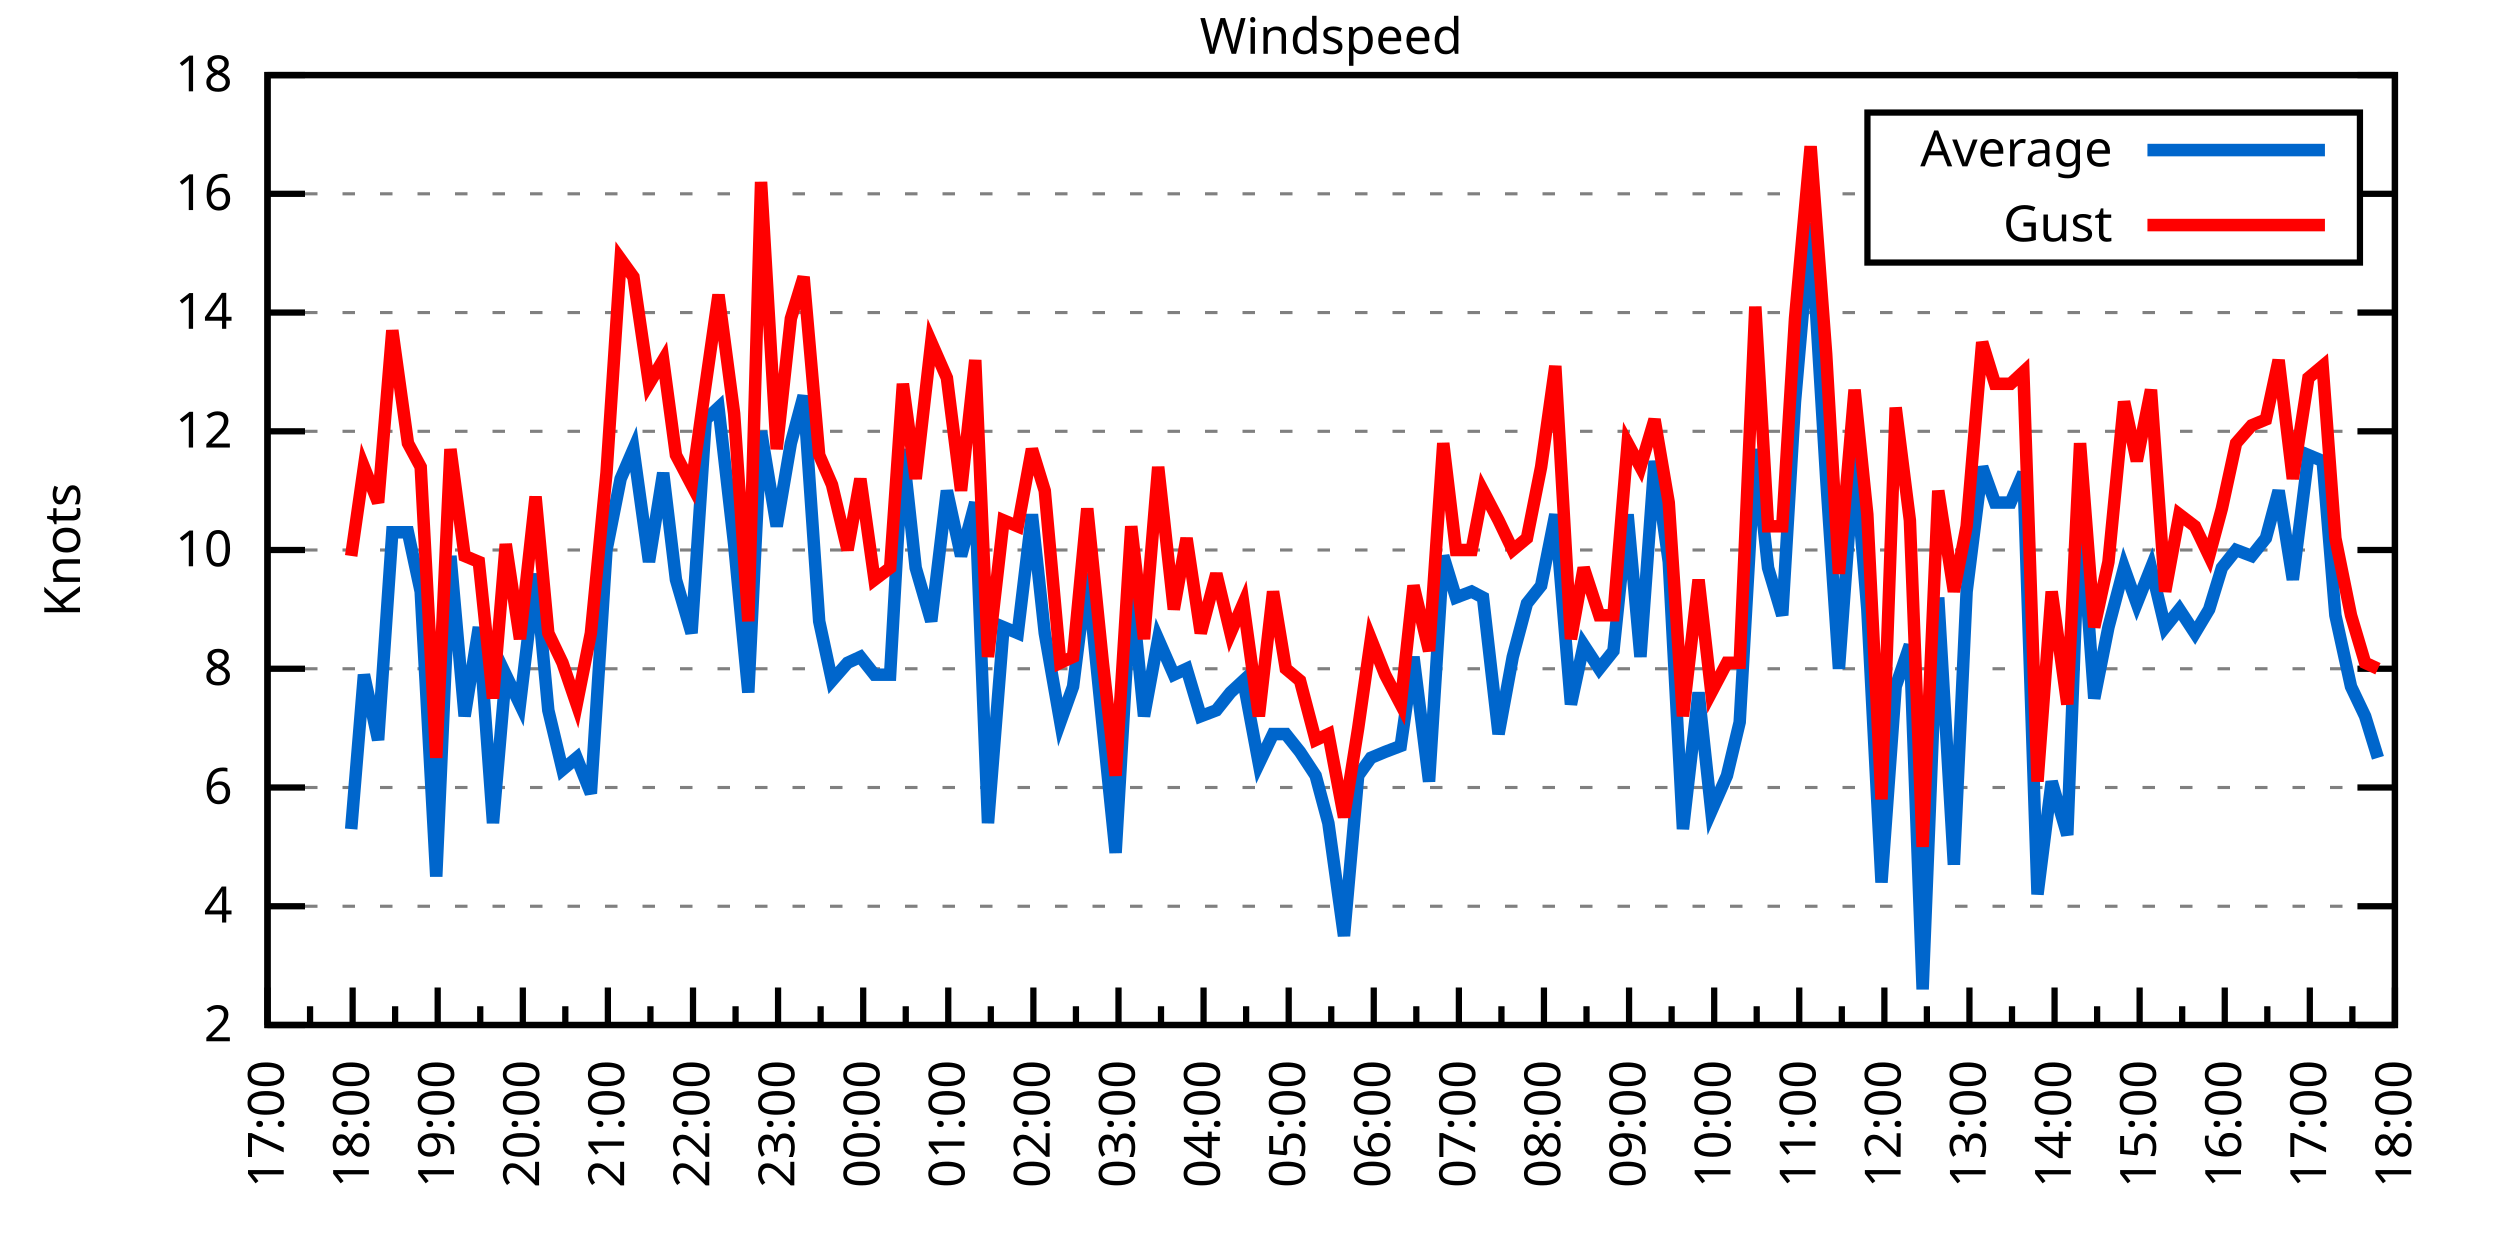
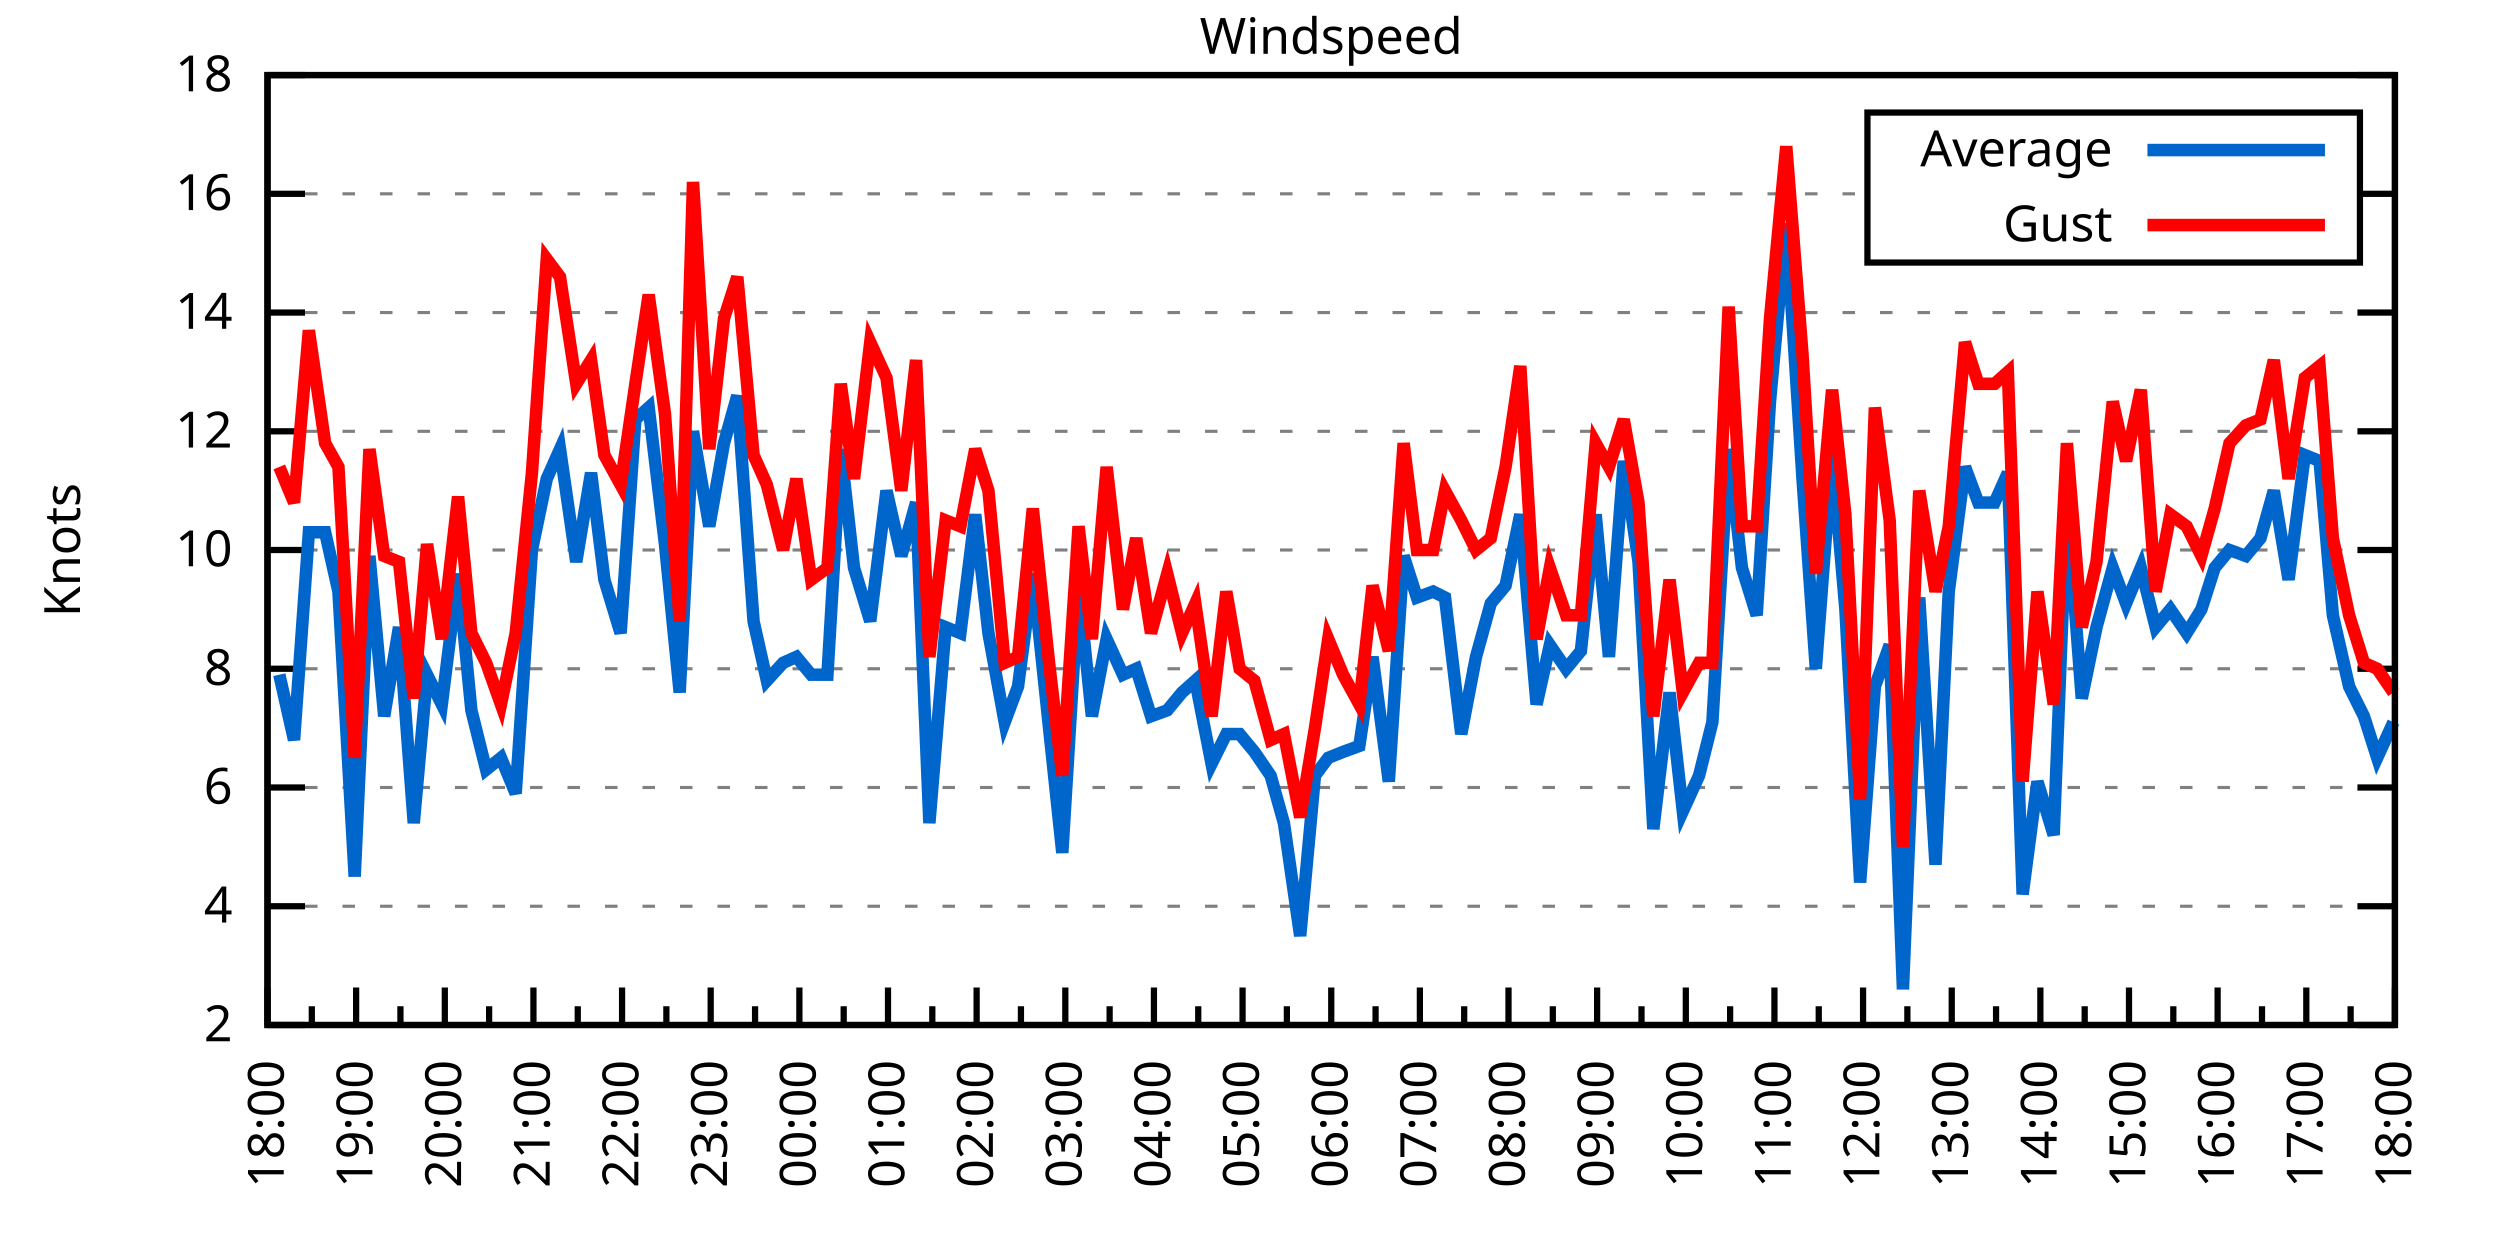
<svg xmlns="http://www.w3.org/2000/svg" xmlns:xlink="http://www.w3.org/1999/xlink" width="400" height="200" viewBox="0 0 400 200">
  <g id="gnuplot_canvas">
    <rect x="0" y="0" width="400" height="200" fill="none" />
    <defs>
      <circle id="gpDot" r="0.5" stroke-width="0.5" stroke="currentColor" />
      <path id="gpPt0" stroke-width="0.333" stroke="currentColor" d="M-1,0 h2 M0,-1 v2" />
      <path id="gpPt1" stroke-width="0.333" stroke="currentColor" d="M-1,-1 L1,1 M1,-1 L-1,1" />
      <path id="gpPt2" stroke-width="0.333" stroke="currentColor" d="M-1,0 L1,0 M0,-1 L0,1 M-1,-1 L1,1 M-1,1 L1,-1" />
      <rect id="gpPt3" stroke-width="0.333" stroke="currentColor" x="-1" y="-1" width="2" height="2" />
      <rect id="gpPt4" stroke-width="0.333" stroke="currentColor" fill="currentColor" x="-1" y="-1" width="2" height="2" />
      <circle id="gpPt5" stroke-width="0.333" stroke="currentColor" cx="0" cy="0" r="1" />
      <use xlink:href="#gpPt5" id="gpPt6" fill="currentColor" stroke="none" />
      <path id="gpPt7" stroke-width="0.333" stroke="currentColor" d="M0,-1.33 L-1.33,0.67 L1.33,0.67 z" />
      <use xlink:href="#gpPt7" id="gpPt8" fill="currentColor" stroke="none" />
      <use xlink:href="#gpPt7" id="gpPt9" stroke="currentColor" transform="rotate(180)" />
      <use xlink:href="#gpPt9" id="gpPt10" fill="currentColor" stroke="none" />
      <use xlink:href="#gpPt3" id="gpPt11" stroke="currentColor" transform="rotate(45)" />
      <use xlink:href="#gpPt11" id="gpPt12" fill="currentColor" stroke="none" />
      <path id="gpPt13" stroke-width="0.333" stroke="currentColor" d="M0,1.330 L1.265,0.411 L0.782,-1.067 L-0.782,-1.076 L-1.265,0.411 z" />
      <use xlink:href="#gpPt13" id="gpPt14" fill="currentColor" stroke="none" />
      <filter id="textbox" filterUnits="objectBoundingBox" x="0" y="0" height="1" width="1">
        <feFlood flood-color="white" flood-opacity="1" result="bgnd" />
        <feComposite in="SourceGraphic" in2="bgnd" operator="atop" />
      </filter>
      <filter id="greybox" filterUnits="objectBoundingBox" x="0" y="0" height="1" width="1">
        <feFlood flood-color="lightgrey" flood-opacity="1" result="grey" />
        <feComposite in="SourceGraphic" in2="grey" operator="atop" />
      </filter>
    </defs>
    <g fill="none" color="white" stroke="currentColor" stroke-width="1.00" stroke-linecap="butt" stroke-linejoin="miter">
</g>
    <g fill="none" color="black" stroke="currentColor" stroke-width="1.00" stroke-linecap="butt" stroke-linejoin="miter">
      <g stroke="none" shape-rendering="crispEdges">
        <polygon fill="rgb(255, 255, 255)" points="42.80,164.00 383.18,164.00 383.18,12.02 42.80,12.02 " />
      </g>
    </g>
    <g fill="none" color="black" stroke="currentColor" stroke-width="1.00" stroke-linecap="butt" stroke-linejoin="miter">
</g>
    <g fill="none" color="black" stroke="black" stroke-width="0.50" stroke-linecap="butt" stroke-linejoin="miter">
</g>
    <g fill="none" color="gray" stroke="currentColor" stroke-width="0.50" stroke-linecap="butt" stroke-linejoin="miter">
      <path stroke="gray" stroke-dasharray="2,4" class="gridline" d="M42.80,164.00 L383.19,164.00  " />
    </g>
    <g fill="none" color="gray" stroke="gray" stroke-width="1.00" stroke-linecap="butt" stroke-linejoin="miter">
</g>
    <g fill="none" color="black" stroke="currentColor" stroke-width="1.00" stroke-linecap="butt" stroke-linejoin="miter">
      <path stroke="black" d="M42.80,164.00 L48.80,164.00 M383.19,164.00 L377.19,164.00  " />
      <g transform="translate(37.20,166.60)" stroke="none" fill="black" font-family="Sans" font-size="8.00" text-anchor="end">
        <text>
          <tspan font-family="Sans"> 2</tspan>
        </text>
      </g>
    </g>
    <g fill="none" color="black" stroke="currentColor" stroke-width="1.00" stroke-linecap="butt" stroke-linejoin="miter">
</g>
    <g fill="none" color="black" stroke="black" stroke-width="0.50" stroke-linecap="butt" stroke-linejoin="miter">
</g>
    <g fill="none" color="gray" stroke="currentColor" stroke-width="0.50" stroke-linecap="butt" stroke-linejoin="miter">
      <path stroke="gray" stroke-dasharray="2,4" class="gridline" d="M42.80,145.00 L383.19,145.00  " />
    </g>
    <g fill="none" color="gray" stroke="gray" stroke-width="1.00" stroke-linecap="butt" stroke-linejoin="miter">
</g>
    <g fill="none" color="black" stroke="currentColor" stroke-width="1.00" stroke-linecap="butt" stroke-linejoin="miter">
      <path stroke="black" d="M42.80,145.00 L48.80,145.00 M383.19,145.00 L377.19,145.00  " />
      <g transform="translate(37.20,147.60)" stroke="none" fill="black" font-family="Sans" font-size="8.00" text-anchor="end">
        <text>
          <tspan font-family="Sans"> 4</tspan>
        </text>
      </g>
    </g>
    <g fill="none" color="black" stroke="currentColor" stroke-width="1.00" stroke-linecap="butt" stroke-linejoin="miter">
</g>
    <g fill="none" color="black" stroke="black" stroke-width="0.50" stroke-linecap="butt" stroke-linejoin="miter">
</g>
    <g fill="none" color="gray" stroke="currentColor" stroke-width="0.50" stroke-linecap="butt" stroke-linejoin="miter">
      <path stroke="gray" stroke-dasharray="2,4" class="gridline" d="M42.80,126.00 L383.19,126.00  " />
    </g>
    <g fill="none" color="gray" stroke="gray" stroke-width="1.00" stroke-linecap="butt" stroke-linejoin="miter">
</g>
    <g fill="none" color="black" stroke="currentColor" stroke-width="1.00" stroke-linecap="butt" stroke-linejoin="miter">
      <path stroke="black" d="M42.80,126.00 L48.80,126.00 M383.19,126.00 L377.19,126.00  " />
      <g transform="translate(37.20,128.60)" stroke="none" fill="black" font-family="Sans" font-size="8.00" text-anchor="end">
        <text>
          <tspan font-family="Sans"> 6</tspan>
        </text>
      </g>
    </g>
    <g fill="none" color="black" stroke="currentColor" stroke-width="1.00" stroke-linecap="butt" stroke-linejoin="miter">
</g>
    <g fill="none" color="black" stroke="black" stroke-width="0.50" stroke-linecap="butt" stroke-linejoin="miter">
</g>
    <g fill="none" color="gray" stroke="currentColor" stroke-width="0.50" stroke-linecap="butt" stroke-linejoin="miter">
      <path stroke="gray" stroke-dasharray="2,4" class="gridline" d="M42.80,107.00 L383.19,107.00  " />
    </g>
    <g fill="none" color="gray" stroke="gray" stroke-width="1.00" stroke-linecap="butt" stroke-linejoin="miter">
</g>
    <g fill="none" color="black" stroke="currentColor" stroke-width="1.00" stroke-linecap="butt" stroke-linejoin="miter">
      <path stroke="black" d="M42.80,107.00 L48.80,107.00 M383.19,107.00 L377.19,107.00  " />
      <g transform="translate(37.20,109.60)" stroke="none" fill="black" font-family="Sans" font-size="8.00" text-anchor="end">
        <text>
          <tspan font-family="Sans"> 8</tspan>
        </text>
      </g>
    </g>
    <g fill="none" color="black" stroke="currentColor" stroke-width="1.00" stroke-linecap="butt" stroke-linejoin="miter">
</g>
    <g fill="none" color="black" stroke="black" stroke-width="0.50" stroke-linecap="butt" stroke-linejoin="miter">
</g>
    <g fill="none" color="gray" stroke="currentColor" stroke-width="0.50" stroke-linecap="butt" stroke-linejoin="miter">
      <path stroke="gray" stroke-dasharray="2,4" class="gridline" d="M42.80,88.00 L383.19,88.00  " />
    </g>
    <g fill="none" color="gray" stroke="gray" stroke-width="1.00" stroke-linecap="butt" stroke-linejoin="miter">
</g>
    <g fill="none" color="black" stroke="currentColor" stroke-width="1.00" stroke-linecap="butt" stroke-linejoin="miter">
      <path stroke="black" d="M42.80,88.00 L48.80,88.00 M383.19,88.00 L377.19,88.00  " />
      <g transform="translate(37.20,90.60)" stroke="none" fill="black" font-family="Sans" font-size="8.00" text-anchor="end">
        <text>
          <tspan font-family="Sans"> 10</tspan>
        </text>
      </g>
    </g>
    <g fill="none" color="black" stroke="currentColor" stroke-width="1.00" stroke-linecap="butt" stroke-linejoin="miter">
</g>
    <g fill="none" color="black" stroke="black" stroke-width="0.50" stroke-linecap="butt" stroke-linejoin="miter">
</g>
    <g fill="none" color="gray" stroke="currentColor" stroke-width="0.50" stroke-linecap="butt" stroke-linejoin="miter">
      <path stroke="gray" stroke-dasharray="2,4" class="gridline" d="M42.80,69.01 L383.19,69.01  " />
    </g>
    <g fill="none" color="gray" stroke="gray" stroke-width="1.00" stroke-linecap="butt" stroke-linejoin="miter">
</g>
    <g fill="none" color="black" stroke="currentColor" stroke-width="1.00" stroke-linecap="butt" stroke-linejoin="miter">
      <path stroke="black" d="M42.80,69.01 L48.80,69.01 M383.19,69.01 L377.19,69.01  " />
      <g transform="translate(37.20,71.61)" stroke="none" fill="black" font-family="Sans" font-size="8.00" text-anchor="end">
        <text>
          <tspan font-family="Sans"> 12</tspan>
        </text>
      </g>
    </g>
    <g fill="none" color="black" stroke="currentColor" stroke-width="1.00" stroke-linecap="butt" stroke-linejoin="miter">
</g>
    <g fill="none" color="black" stroke="black" stroke-width="0.50" stroke-linecap="butt" stroke-linejoin="miter">
</g>
    <g fill="none" color="gray" stroke="currentColor" stroke-width="0.50" stroke-linecap="butt" stroke-linejoin="miter">
      <path stroke="gray" stroke-dasharray="2,4" class="gridline" d="M42.80,50.01 L383.19,50.01  " />
    </g>
    <g fill="none" color="gray" stroke="gray" stroke-width="1.00" stroke-linecap="butt" stroke-linejoin="miter">
</g>
    <g fill="none" color="black" stroke="currentColor" stroke-width="1.00" stroke-linecap="butt" stroke-linejoin="miter">
      <path stroke="black" d="M42.80,50.01 L48.80,50.01 M383.19,50.01 L377.19,50.01  " />
      <g transform="translate(37.20,52.61)" stroke="none" fill="black" font-family="Sans" font-size="8.00" text-anchor="end">
        <text>
          <tspan font-family="Sans"> 14</tspan>
        </text>
      </g>
    </g>
    <g fill="none" color="black" stroke="currentColor" stroke-width="1.00" stroke-linecap="butt" stroke-linejoin="miter">
</g>
    <g fill="none" color="black" stroke="black" stroke-width="0.50" stroke-linecap="butt" stroke-linejoin="miter">
</g>
    <g fill="none" color="gray" stroke="currentColor" stroke-width="0.50" stroke-linecap="butt" stroke-linejoin="miter">
      <path stroke="gray" stroke-dasharray="2,4" class="gridline" d="M42.80,31.01 L298.79,31.01 M377.59,31.01 L383.19,31.01  " />
    </g>
    <g fill="none" color="gray" stroke="gray" stroke-width="1.00" stroke-linecap="butt" stroke-linejoin="miter">
</g>
    <g fill="none" color="black" stroke="currentColor" stroke-width="1.00" stroke-linecap="butt" stroke-linejoin="miter">
      <path stroke="black" d="M42.80,31.01 L48.80,31.01 M383.19,31.01 L377.19,31.01  " />
      <g transform="translate(37.20,33.61)" stroke="none" fill="black" font-family="Sans" font-size="8.00" text-anchor="end">
        <text>
          <tspan font-family="Sans"> 16</tspan>
        </text>
      </g>
    </g>
    <g fill="none" color="black" stroke="currentColor" stroke-width="1.00" stroke-linecap="butt" stroke-linejoin="miter">
</g>
    <g fill="none" color="black" stroke="black" stroke-width="0.50" stroke-linecap="butt" stroke-linejoin="miter">
</g>
    <g fill="none" color="gray" stroke="currentColor" stroke-width="0.50" stroke-linecap="butt" stroke-linejoin="miter">
      <path stroke="gray" stroke-dasharray="2,4" class="gridline" d="M42.80,12.01 L383.19,12.01  " />
    </g>
    <g fill="none" color="gray" stroke="gray" stroke-width="1.00" stroke-linecap="butt" stroke-linejoin="miter">
</g>
    <g fill="none" color="black" stroke="currentColor" stroke-width="1.00" stroke-linecap="butt" stroke-linejoin="miter">
      <path stroke="black" d="M42.80,12.01 L48.80,12.01 M383.19,12.01 L377.19,12.01  " />
      <g transform="translate(37.20,14.61)" stroke="none" fill="black" font-family="Sans" font-size="8.00" text-anchor="end">
        <text>
          <tspan font-family="Sans"> 18</tspan>
        </text>
      </g>
    </g>
    <g fill="none" color="black" stroke="currentColor" stroke-width="1.00" stroke-linecap="butt" stroke-linejoin="miter">
      <path stroke="black" d="M42.80,164.00 L42.80,158.00  " />
      <g transform="translate(45.40,169.60) rotate(270)" stroke="none" fill="black" font-family="Sans" font-size="8.00" text-anchor="end">
        <text>
+           <tspan font-family="Sans">18:00</tspan>
+         </text>
+       </g>
+     </g>
+     <g fill="none" color="black" stroke="currentColor" stroke-width="1.00" stroke-linecap="butt" stroke-linejoin="miter">
+       <path stroke="black" d="M49.89,164.00 L49.89,161.00 M56.98,164.00 L56.98,158.00  " />
+       <g transform="translate(59.58,169.60) rotate(270)" stroke="none" fill="black" font-family="Sans" font-size="8.00" text-anchor="end">
+         <text>
+           <tspan font-family="Sans">19:00</tspan>
+         </text>
+       </g>
+     </g>
+     <g fill="none" color="black" stroke="currentColor" stroke-width="1.00" stroke-linecap="butt" stroke-linejoin="miter">
+       <path stroke="black" d="M64.07,164.00 L64.07,161.00 M71.17,164.00 L71.17,158.00  " />
+       <g transform="translate(73.77,169.60) rotate(270)" stroke="none" fill="black" font-family="Sans" font-size="8.00" text-anchor="end">
+         <text>
+           <tspan font-family="Sans">20:00</tspan>
+         </text>
+       </g>
+     </g>
+     <g fill="none" color="black" stroke="currentColor" stroke-width="1.00" stroke-linecap="butt" stroke-linejoin="miter">
+       <path stroke="black" d="M78.26,164.00 L78.26,161.00 M85.35,164.00 L85.35,158.00  " />
+       <g transform="translate(87.95,169.60) rotate(270)" stroke="none" fill="black" font-family="Sans" font-size="8.00" text-anchor="end">
+         <text>
+           <tspan font-family="Sans">21:00</tspan>
+         </text>
+       </g>
+     </g>
+     <g fill="none" color="black" stroke="currentColor" stroke-width="1.00" stroke-linecap="butt" stroke-linejoin="miter">
+       <path stroke="black" d="M92.44,164.00 L92.44,161.00 M99.53,164.00 L99.53,158.00  " />
+       <g transform="translate(102.13,169.60) rotate(270)" stroke="none" fill="black" font-family="Sans" font-size="8.00" text-anchor="end">
+         <text>
+           <tspan font-family="Sans">22:00</tspan>
+         </text>
+       </g>
+     </g>
+     <g fill="none" color="black" stroke="currentColor" stroke-width="1.00" stroke-linecap="butt" stroke-linejoin="miter">
+       <path stroke="black" d="M106.62,164.00 L106.62,161.00 M113.71,164.00 L113.71,158.00  " />
+       <g transform="translate(116.31,169.60) rotate(270)" stroke="none" fill="black" font-family="Sans" font-size="8.00" text-anchor="end">
+         <text>
+           <tspan font-family="Sans">23:00</tspan>
+         </text>
+       </g>
+     </g>
+     <g fill="none" color="black" stroke="currentColor" stroke-width="1.00" stroke-linecap="butt" stroke-linejoin="miter">
+       <path stroke="black" d="M120.81,164.00 L120.81,161.00 M127.90,164.00 L127.90,158.00  " />
+       <g transform="translate(130.50,169.60) rotate(270)" stroke="none" fill="black" font-family="Sans" font-size="8.00" text-anchor="end">
+         <text>
+           <tspan font-family="Sans">00:00</tspan>
+         </text>
+       </g>
+     </g>
+     <g fill="none" color="black" stroke="currentColor" stroke-width="1.00" stroke-linecap="butt" stroke-linejoin="miter">
+       <path stroke="black" d="M134.99,164.00 L134.99,161.00 M142.08,164.00 L142.08,158.00  " />
+       <g transform="translate(144.68,169.60) rotate(270)" stroke="none" fill="black" font-family="Sans" font-size="8.00" text-anchor="end">
+         <text>
+           <tspan font-family="Sans">01:00</tspan>
+         </text>
+       </g>
+     </g>
+     <g fill="none" color="black" stroke="currentColor" stroke-width="1.00" stroke-linecap="butt" stroke-linejoin="miter">
+       <path stroke="black" d="M149.17,164.00 L149.17,161.00 M156.26,164.00 L156.26,158.00  " />
+       <g transform="translate(158.86,169.60) rotate(270)" stroke="none" fill="black" font-family="Sans" font-size="8.00" text-anchor="end">
+         <text>
+           <tspan font-family="Sans">02:00</tspan>
+         </text>
+       </g>
+     </g>
+     <g fill="none" color="black" stroke="currentColor" stroke-width="1.00" stroke-linecap="butt" stroke-linejoin="miter">
+       <path stroke="black" d="M163.35,164.00 L163.35,161.00 M170.45,164.00 L170.45,158.00  " />
+       <g transform="translate(173.05,169.60) rotate(270)" stroke="none" fill="black" font-family="Sans" font-size="8.00" text-anchor="end">
+         <text>
+           <tspan font-family="Sans">03:00</tspan>
+         </text>
+       </g>
+     </g>
+     <g fill="none" color="black" stroke="currentColor" stroke-width="1.00" stroke-linecap="butt" stroke-linejoin="miter">
+       <path stroke="black" d="M177.54,164.00 L177.54,161.00 M184.63,164.00 L184.63,158.00  " />
+       <g transform="translate(187.23,169.60) rotate(270)" stroke="none" fill="black" font-family="Sans" font-size="8.00" text-anchor="end">
+         <text>
+           <tspan font-family="Sans">04:00</tspan>
+         </text>
+       </g>
+     </g>
+     <g fill="none" color="black" stroke="currentColor" stroke-width="1.00" stroke-linecap="butt" stroke-linejoin="miter">
+       <path stroke="black" d="M191.72,164.00 L191.72,161.00 M198.81,164.00 L198.81,158.00  " />
+       <g transform="translate(201.41,169.60) rotate(270)" stroke="none" fill="black" font-family="Sans" font-size="8.00" text-anchor="end">
+         <text>
+           <tspan font-family="Sans">05:00</tspan>
+         </text>
+       </g>
+     </g>
+     <g fill="none" color="black" stroke="currentColor" stroke-width="1.00" stroke-linecap="butt" stroke-linejoin="miter">
+       <path stroke="black" d="M205.90,164.00 L205.90,161.00 M213.00,164.00 L213.00,158.00  " />
+       <g transform="translate(215.60,169.60) rotate(270)" stroke="none" fill="black" font-family="Sans" font-size="8.00" text-anchor="end">
+         <text>
+           <tspan font-family="Sans">06:00</tspan>
+         </text>
+       </g>
+     </g>
+     <g fill="none" color="black" stroke="currentColor" stroke-width="1.00" stroke-linecap="butt" stroke-linejoin="miter">
+       <path stroke="black" d="M220.09,164.00 L220.09,161.00 M227.18,164.00 L227.18,158.00  " />
+       <g transform="translate(229.78,169.60) rotate(270)" stroke="none" fill="black" font-family="Sans" font-size="8.00" text-anchor="end">
+         <text>
+           <tspan font-family="Sans">07:00</tspan>
+         </text>
+       </g>
+     </g>
+     <g fill="none" color="black" stroke="currentColor" stroke-width="1.00" stroke-linecap="butt" stroke-linejoin="miter">
+       <path stroke="black" d="M234.27,164.00 L234.27,161.00 M241.36,164.00 L241.36,158.00  " />
+       <g transform="translate(243.96,169.60) rotate(270)" stroke="none" fill="black" font-family="Sans" font-size="8.00" text-anchor="end">
+         <text>
+           <tspan font-family="Sans">08:00</tspan>
+         </text>
+       </g>
+     </g>
+     <g fill="none" color="black" stroke="currentColor" stroke-width="1.00" stroke-linecap="butt" stroke-linejoin="miter">
+       <path stroke="black" d="M248.45,164.00 L248.45,161.00 M255.54,164.00 L255.54,158.00  " />
+       <g transform="translate(258.14,169.60) rotate(270)" stroke="none" fill="black" font-family="Sans" font-size="8.00" text-anchor="end">
+         <text>
+           <tspan font-family="Sans">09:00</tspan>
+         </text>
+       </g>
+     </g>
+     <g fill="none" color="black" stroke="currentColor" stroke-width="1.00" stroke-linecap="butt" stroke-linejoin="miter">
+       <path stroke="black" d="M262.64,164.00 L262.64,161.00 M269.73,164.00 L269.73,158.00  " />
+       <g transform="translate(272.33,169.60) rotate(270)" stroke="none" fill="black" font-family="Sans" font-size="8.00" text-anchor="end">
+         <text>
+           <tspan font-family="Sans">10:00</tspan>
+         </text>
+       </g>
+     </g>
+     <g fill="none" color="black" stroke="currentColor" stroke-width="1.00" stroke-linecap="butt" stroke-linejoin="miter">
+       <path stroke="black" d="M276.82,164.00 L276.82,161.00 M283.91,164.00 L283.91,158.00  " />
+       <g transform="translate(286.51,169.60) rotate(270)" stroke="none" fill="black" font-family="Sans" font-size="8.00" text-anchor="end">
+         <text>
+           <tspan font-family="Sans">11:00</tspan>
+         </text>
+       </g>
+     </g>
+     <g fill="none" color="black" stroke="currentColor" stroke-width="1.00" stroke-linecap="butt" stroke-linejoin="miter">
+       <path stroke="black" d="M291.00,164.00 L291.00,161.00 M298.09,164.00 L298.09,158.00  " />
+       <g transform="translate(300.69,169.60) rotate(270)" stroke="none" fill="black" font-family="Sans" font-size="8.00" text-anchor="end">
+         <text>
+           <tspan font-family="Sans">12:00</tspan>
+         </text>
+       </g>
+     </g>
+     <g fill="none" color="black" stroke="currentColor" stroke-width="1.00" stroke-linecap="butt" stroke-linejoin="miter">
+       <path stroke="black" d="M305.18,164.00 L305.18,161.00 M312.28,164.00 L312.28,158.00  " />
+       <g transform="translate(314.88,169.60) rotate(270)" stroke="none" fill="black" font-family="Sans" font-size="8.00" text-anchor="end">
+         <text>
+           <tspan font-family="Sans">13:00</tspan>
+         </text>
+       </g>
+     </g>
+     <g fill="none" color="black" stroke="currentColor" stroke-width="1.00" stroke-linecap="butt" stroke-linejoin="miter">
+       <path stroke="black" d="M319.37,164.00 L319.37,161.00 M326.46,164.00 L326.46,158.00  " />
+       <g transform="translate(329.06,169.60) rotate(270)" stroke="none" fill="black" font-family="Sans" font-size="8.00" text-anchor="end">
+         <text>
+           <tspan font-family="Sans">14:00</tspan>
+         </text>
+       </g>
+     </g>
+     <g fill="none" color="black" stroke="currentColor" stroke-width="1.00" stroke-linecap="butt" stroke-linejoin="miter">
+       <path stroke="black" d="M333.55,164.00 L333.55,161.00 M340.64,164.00 L340.64,158.00  " />
+       <g transform="translate(343.24,169.60) rotate(270)" stroke="none" fill="black" font-family="Sans" font-size="8.00" text-anchor="end">
+         <text>
+           <tspan font-family="Sans">15:00</tspan>
+         </text>
+       </g>
+     </g>
+     <g fill="none" color="black" stroke="currentColor" stroke-width="1.00" stroke-linecap="butt" stroke-linejoin="miter">
+       <path stroke="black" d="M347.73,164.00 L347.73,161.00 M354.82,164.00 L354.82,158.00  " />
+       <g transform="translate(357.42,169.60) rotate(270)" stroke="none" fill="black" font-family="Sans" font-size="8.00" text-anchor="end">
+         <text>
+           <tspan font-family="Sans">16:00</tspan>
+         </text>
+       </g>
+     </g>
+     <g fill="none" color="black" stroke="currentColor" stroke-width="1.00" stroke-linecap="butt" stroke-linejoin="miter">
+       <path stroke="black" d="M361.92,164.00 L361.92,161.00 M369.01,164.00 L369.01,158.00  " />
+       <g transform="translate(371.61,169.60) rotate(270)" stroke="none" fill="black" font-family="Sans" font-size="8.00" text-anchor="end">
+         <text>
          <tspan font-family="Sans">17:00</tspan>
        </text>
      </g>
    </g>
    <g fill="none" color="black" stroke="currentColor" stroke-width="1.00" stroke-linecap="butt" stroke-linejoin="miter">
-       <path stroke="black" d="M49.61,164.00 L49.61,161.00 M56.42,164.00 L56.42,158.00  " />
-       <g transform="translate(59.02,169.60) rotate(270)" stroke="none" fill="black" font-family="Sans" font-size="8.00" text-anchor="end">
-         <text>
-           <tspan font-family="Sans">18:00</tspan>
-         </text>
-       </g>
-     </g>
-     <g fill="none" color="black" stroke="currentColor" stroke-width="1.00" stroke-linecap="butt" stroke-linejoin="miter">
-       <path stroke="black" d="M63.22,164.00 L63.22,161.00 M70.03,164.00 L70.03,158.00  " />
-       <g transform="translate(72.63,169.60) rotate(270)" stroke="none" fill="black" font-family="Sans" font-size="8.00" text-anchor="end">
-         <text>
-           <tspan font-family="Sans">19:00</tspan>
-         </text>
-       </g>
-     </g>
-     <g fill="none" color="black" stroke="currentColor" stroke-width="1.00" stroke-linecap="butt" stroke-linejoin="miter">
-       <path stroke="black" d="M76.84,164.00 L76.84,161.00 M83.65,164.00 L83.65,158.00  " />
-       <g transform="translate(86.25,169.60) rotate(270)" stroke="none" fill="black" font-family="Sans" font-size="8.00" text-anchor="end">
-         <text>
-           <tspan font-family="Sans">20:00</tspan>
-         </text>
-       </g>
-     </g>
-     <g fill="none" color="black" stroke="currentColor" stroke-width="1.00" stroke-linecap="butt" stroke-linejoin="miter">
-       <path stroke="black" d="M90.45,164.00 L90.45,161.00 M97.26,164.00 L97.26,158.00  " />
-       <g transform="translate(99.86,169.60) rotate(270)" stroke="none" fill="black" font-family="Sans" font-size="8.00" text-anchor="end">
-         <text>
-           <tspan font-family="Sans">21:00</tspan>
-         </text>
-       </g>
-     </g>
-     <g fill="none" color="black" stroke="currentColor" stroke-width="1.00" stroke-linecap="butt" stroke-linejoin="miter">
-       <path stroke="black" d="M104.07,164.00 L104.07,161.00 M110.88,164.00 L110.88,158.00  " />
-       <g transform="translate(113.48,169.60) rotate(270)" stroke="none" fill="black" font-family="Sans" font-size="8.00" text-anchor="end">
-         <text>
-           <tspan font-family="Sans">22:00</tspan>
-         </text>
-       </g>
-     </g>
-     <g fill="none" color="black" stroke="currentColor" stroke-width="1.00" stroke-linecap="butt" stroke-linejoin="miter">
-       <path stroke="black" d="M117.69,164.00 L117.69,161.00 M124.49,164.00 L124.49,158.00  " />
-       <g transform="translate(127.09,169.60) rotate(270)" stroke="none" fill="black" font-family="Sans" font-size="8.00" text-anchor="end">
-         <text>
-           <tspan font-family="Sans">23:00</tspan>
-         </text>
-       </g>
-     </g>
-     <g fill="none" color="black" stroke="currentColor" stroke-width="1.00" stroke-linecap="butt" stroke-linejoin="miter">
-       <path stroke="black" d="M131.30,164.00 L131.30,161.00 M138.11,164.00 L138.11,158.00  " />
-       <g transform="translate(140.71,169.60) rotate(270)" stroke="none" fill="black" font-family="Sans" font-size="8.00" text-anchor="end">
-         <text>
-           <tspan font-family="Sans">00:00</tspan>
-         </text>
-       </g>
-     </g>
-     <g fill="none" color="black" stroke="currentColor" stroke-width="1.00" stroke-linecap="butt" stroke-linejoin="miter">
-       <path stroke="black" d="M144.92,164.00 L144.92,161.00 M151.72,164.00 L151.72,158.00  " />
-       <g transform="translate(154.32,169.60) rotate(270)" stroke="none" fill="black" font-family="Sans" font-size="8.00" text-anchor="end">
-         <text>
-           <tspan font-family="Sans">01:00</tspan>
-         </text>
-       </g>
-     </g>
-     <g fill="none" color="black" stroke="currentColor" stroke-width="1.00" stroke-linecap="butt" stroke-linejoin="miter">
-       <path stroke="black" d="M158.53,164.00 L158.53,161.00 M165.34,164.00 L165.34,158.00  " />
-       <g transform="translate(167.94,169.60) rotate(270)" stroke="none" fill="black" font-family="Sans" font-size="8.00" text-anchor="end">
-         <text>
-           <tspan font-family="Sans">02:00</tspan>
-         </text>
-       </g>
-     </g>
-     <g fill="none" color="black" stroke="currentColor" stroke-width="1.00" stroke-linecap="butt" stroke-linejoin="miter">
-       <path stroke="black" d="M172.15,164.00 L172.15,161.00 M178.96,164.00 L178.96,158.00  " />
-       <g transform="translate(181.56,169.60) rotate(270)" stroke="none" fill="black" font-family="Sans" font-size="8.00" text-anchor="end">
-         <text>
-           <tspan font-family="Sans">03:00</tspan>
-         </text>
-       </g>
-     </g>
-     <g fill="none" color="black" stroke="currentColor" stroke-width="1.00" stroke-linecap="butt" stroke-linejoin="miter">
-       <path stroke="black" d="M185.76,164.00 L185.76,161.00 M192.57,164.00 L192.57,158.00  " />
-       <g transform="translate(195.17,169.60) rotate(270)" stroke="none" fill="black" font-family="Sans" font-size="8.00" text-anchor="end">
-         <text>
-           <tspan font-family="Sans">04:00</tspan>
-         </text>
-       </g>
-     </g>
-     <g fill="none" color="black" stroke="currentColor" stroke-width="1.00" stroke-linecap="butt" stroke-linejoin="miter">
-       <path stroke="black" d="M199.38,164.00 L199.38,161.00 M206.19,164.00 L206.19,158.00  " />
-       <g transform="translate(208.79,169.60) rotate(270)" stroke="none" fill="black" font-family="Sans" font-size="8.00" text-anchor="end">
-         <text>
-           <tspan font-family="Sans">05:00</tspan>
-         </text>
-       </g>
-     </g>
-     <g fill="none" color="black" stroke="currentColor" stroke-width="1.00" stroke-linecap="butt" stroke-linejoin="miter">
-       <path stroke="black" d="M213.00,164.00 L213.00,161.00 M219.80,164.00 L219.80,158.00  " />
-       <g transform="translate(222.40,169.60) rotate(270)" stroke="none" fill="black" font-family="Sans" font-size="8.00" text-anchor="end">
-         <text>
-           <tspan font-family="Sans">06:00</tspan>
-         </text>
-       </g>
-     </g>
-     <g fill="none" color="black" stroke="currentColor" stroke-width="1.00" stroke-linecap="butt" stroke-linejoin="miter">
-       <path stroke="black" d="M226.61,164.00 L226.61,161.00 M233.42,164.00 L233.42,158.00  " />
-       <g transform="translate(236.02,169.60) rotate(270)" stroke="none" fill="black" font-family="Sans" font-size="8.00" text-anchor="end">
-         <text>
-           <tspan font-family="Sans">07:00</tspan>
-         </text>
-       </g>
-     </g>
-     <g fill="none" color="black" stroke="currentColor" stroke-width="1.00" stroke-linecap="butt" stroke-linejoin="miter">
-       <path stroke="black" d="M240.23,164.00 L240.23,161.00 M247.03,164.00 L247.03,158.00  " />
-       <g transform="translate(249.63,169.60) rotate(270)" stroke="none" fill="black" font-family="Sans" font-size="8.00" text-anchor="end">
-         <text>
-           <tspan font-family="Sans">08:00</tspan>
-         </text>
-       </g>
-     </g>
-     <g fill="none" color="black" stroke="currentColor" stroke-width="1.00" stroke-linecap="butt" stroke-linejoin="miter">
-       <path stroke="black" d="M253.84,164.00 L253.84,161.00 M260.65,164.00 L260.65,158.00  " />
-       <g transform="translate(263.25,169.60) rotate(270)" stroke="none" fill="black" font-family="Sans" font-size="8.00" text-anchor="end">
-         <text>
-           <tspan font-family="Sans">09:00</tspan>
-         </text>
-       </g>
-     </g>
-     <g fill="none" color="black" stroke="currentColor" stroke-width="1.00" stroke-linecap="butt" stroke-linejoin="miter">
-       <path stroke="black" d="M267.46,164.00 L267.46,161.00 M274.27,164.00 L274.27,158.00  " />
-       <g transform="translate(276.87,169.60) rotate(270)" stroke="none" fill="black" font-family="Sans" font-size="8.00" text-anchor="end">
-         <text>
-           <tspan font-family="Sans">10:00</tspan>
-         </text>
-       </g>
-     </g>
-     <g fill="none" color="black" stroke="currentColor" stroke-width="1.00" stroke-linecap="butt" stroke-linejoin="miter">
-       <path stroke="black" d="M281.07,164.00 L281.07,161.00 M287.88,164.00 L287.88,158.00  " />
-       <g transform="translate(290.48,169.60) rotate(270)" stroke="none" fill="black" font-family="Sans" font-size="8.00" text-anchor="end">
-         <text>
-           <tspan font-family="Sans">11:00</tspan>
-         </text>
-       </g>
-     </g>
-     <g fill="none" color="black" stroke="currentColor" stroke-width="1.00" stroke-linecap="butt" stroke-linejoin="miter">
-       <path stroke="black" d="M294.69,164.00 L294.69,161.00 M301.50,164.00 L301.50,158.00  " />
-       <g transform="translate(304.10,169.60) rotate(270)" stroke="none" fill="black" font-family="Sans" font-size="8.00" text-anchor="end">
-         <text>
-           <tspan font-family="Sans">12:00</tspan>
-         </text>
-       </g>
-     </g>
-     <g fill="none" color="black" stroke="currentColor" stroke-width="1.00" stroke-linecap="butt" stroke-linejoin="miter">
-       <path stroke="black" d="M308.30,164.00 L308.30,161.00 M315.11,164.00 L315.11,158.00  " />
-       <g transform="translate(317.71,169.60) rotate(270)" stroke="none" fill="black" font-family="Sans" font-size="8.00" text-anchor="end">
-         <text>
-           <tspan font-family="Sans">13:00</tspan>
-         </text>
-       </g>
-     </g>
-     <g fill="none" color="black" stroke="currentColor" stroke-width="1.00" stroke-linecap="butt" stroke-linejoin="miter">
-       <path stroke="black" d="M321.92,164.00 L321.92,161.00 M328.73,164.00 L328.73,158.00  " />
-       <g transform="translate(331.33,169.60) rotate(270)" stroke="none" fill="black" font-family="Sans" font-size="8.00" text-anchor="end">
-         <text>
-           <tspan font-family="Sans">14:00</tspan>
-         </text>
-       </g>
-     </g>
-     <g fill="none" color="black" stroke="currentColor" stroke-width="1.00" stroke-linecap="butt" stroke-linejoin="miter">
-       <path stroke="black" d="M335.54,164.00 L335.54,161.00 M342.34,164.00 L342.34,158.00  " />
-       <g transform="translate(344.94,169.60) rotate(270)" stroke="none" fill="black" font-family="Sans" font-size="8.00" text-anchor="end">
-         <text>
-           <tspan font-family="Sans">15:00</tspan>
-         </text>
-       </g>
-     </g>
-     <g fill="none" color="black" stroke="currentColor" stroke-width="1.00" stroke-linecap="butt" stroke-linejoin="miter">
-       <path stroke="black" d="M349.15,164.00 L349.15,161.00 M355.96,164.00 L355.96,158.00  " />
-       <g transform="translate(358.56,169.60) rotate(270)" stroke="none" fill="black" font-family="Sans" font-size="8.00" text-anchor="end">
-         <text>
-           <tspan font-family="Sans">16:00</tspan>
-         </text>
-       </g>
-     </g>
-     <g fill="none" color="black" stroke="currentColor" stroke-width="1.00" stroke-linecap="butt" stroke-linejoin="miter">
-       <path stroke="black" d="M362.77,164.00 L362.77,161.00 M369.57,164.00 L369.57,158.00  " />
-       <g transform="translate(372.17,169.60) rotate(270)" stroke="none" fill="black" font-family="Sans" font-size="8.00" text-anchor="end">
-         <text>
-           <tspan font-family="Sans">17:00</tspan>
-         </text>
-       </g>
-     </g>
-     <g fill="none" color="black" stroke="currentColor" stroke-width="1.00" stroke-linecap="butt" stroke-linejoin="miter">
-       <path stroke="black" d="M376.38,164.00 L376.38,161.00 M383.19,164.00 L383.19,158.00  " />
+       <path stroke="black" d="M376.10,164.00 L376.10,161.00 M383.19,164.00 L383.19,158.00  " />
      <g transform="translate(385.79,169.60) rotate(270)" stroke="none" fill="black" font-family="Sans" font-size="8.00" text-anchor="end">
        <text>
          <tspan font-family="Sans">18:00</tspan>
        </text>
      </g>
    </g>
    <g fill="none" color="black" stroke="currentColor" stroke-width="1.00" stroke-linecap="butt" stroke-linejoin="miter">
</g>
    <g fill="none" color="black" stroke="currentColor" stroke-width="1.00" stroke-linecap="butt" stroke-linejoin="miter">
      <path stroke="black" d="M42.80,12.01 L42.80,164.00 L383.19,164.00 L383.19,12.01 L42.80,12.01 Z  " />
    </g>
    <g fill="none" color="black" stroke="currentColor" stroke-width="1.00" stroke-linecap="butt" stroke-linejoin="miter">
      <g transform="translate(12.80,88.01) rotate(270)" stroke="none" fill="black" font-family="Sans" font-size="8.00" text-anchor="middle">
        <text>
          <tspan font-family="Sans">Knots</tspan>
        </text>
      </g>
    </g>
    <g fill="none" color="black" stroke="currentColor" stroke-width="1.00" stroke-linecap="butt" stroke-linejoin="miter">
</g>
    <g fill="none" color="black" stroke="currentColor" stroke-width="1.00" stroke-linecap="butt" stroke-linejoin="miter">
      <path stroke="black" d="M298.79,42.01 L298.79,18.01 L377.59,18.01 L377.59,42.01 L298.79,42.01 Z  " />
    </g>
    <g id="Windspeed_plot_1">
      <g fill="none" color="white" stroke="black" stroke-width="2.00" stroke-linecap="butt" stroke-linejoin="miter">
</g>
      <g fill="none" color="black" stroke="currentColor" stroke-width="2.00" stroke-linecap="butt" stroke-linejoin="miter">
        <g transform="translate(337.99,26.61)" stroke="none" fill="black" font-family="Sans" font-size="8.00" text-anchor="end">
          <text>
            <tspan font-family="Sans">Average</tspan>
          </text>
        </g>
      </g>
      <g fill="none" color="black" stroke="currentColor" stroke-width="2.00" stroke-linecap="butt" stroke-linejoin="miter">
-         <path stroke="rgb(  0, 102, 204)" d="M343.59,24.01 L371.99,24.01 M56.19,132.65 L58.23,107.95 L60.50,118.40 L62.77,85.16 L65.27,85.16 L67.31,94.65   L69.80,140.25 L72.07,88.95 L74.34,114.60 L76.61,100.35 L78.88,131.70 L80.92,107.95 L83.19,112.70 L85.69,91.80   L87.73,113.65 L90.00,123.15 L92.27,121.25 L94.54,126.95 L97.04,88.00 L99.30,76.61 L101.35,71.86 L103.84,89.90   L106.11,75.66 L108.15,92.75 L110.65,101.30 L112.92,67.11 L114.96,65.21 L117.46,87.06 L119.73,110.80 L121.77,69.01   L124.27,84.21 L126.54,70.91 L128.58,63.31 L131.07,99.40 L133.12,108.90 L135.61,106.05 L137.66,105.10 L139.92,107.95   L142.42,107.95 L144.46,71.86 L146.51,90.85 L149.00,99.40 L151.50,78.51 L153.77,88.95 L156.04,80.41 L158.08,131.70   L160.57,100.35 L162.84,101.30 L165.11,82.31 L167.16,101.30 L169.65,115.55 L171.69,109.85 L173.96,91.80 L176.46,116.50   L178.50,136.45 L181.00,93.70 L183.04,114.60 L185.31,102.25 L187.81,107.95 L189.85,107.00 L192.12,114.60 L194.61,113.65   L196.88,110.80 L198.93,108.90 L201.42,122.20 L203.69,117.45 L205.73,117.45 L208.00,120.30 L210.50,124.10 L212.54,131.70   L215.04,149.75 L217.31,124.10 L219.35,121.25 L221.62,120.30 L224.11,119.35 L226.16,105.10 L228.65,125.05 L230.92,88.95   L232.96,95.60 L235.46,94.65 L237.28,95.60 L239.77,117.45 L242.04,105.10 L244.31,96.55 L246.58,93.70 L248.85,82.31   L251.35,112.70 L253.39,103.20 L255.88,107.00 L258.15,104.15 L260.42,82.31 L262.47,105.10 L264.73,73.76 L267.00,89.90   L269.27,132.65 L271.77,110.80 L273.81,129.80 L276.31,124.10 L278.35,115.55 L280.85,71.86 L282.89,90.85 L285.16,98.45   L287.20,64.26 L289.70,35.76 L292.19,76.61 L294.23,107.00 L296.73,72.81 L298.77,97.50 L301.04,141.20 L303.31,109.85   L305.58,103.20 L307.62,158.30 L310.12,95.60 L312.62,138.35 L314.66,94.65 L317.15,74.71 L319.20,80.41 L321.69,80.41   L323.74,75.66 L326.00,143.10 L328.27,125.05 L330.77,133.60 L332.81,80.41 L335.08,111.75 L337.35,100.35 L339.85,90.85   L341.89,96.55 L344.16,90.85 L346.43,100.35 L348.70,97.50 L351.19,101.30 L353.46,97.50 L355.50,90.85 L357.77,88.00   L360.27,88.95 L362.54,86.11 L364.58,78.51 L366.85,92.75 L369.35,72.81 L371.62,73.76 L373.66,98.45 L376.16,109.85   L378.42,114.60 L380.47,121.25  " />
+         <path stroke="rgb(  0, 102, 204)" d="M343.59,24.01 L371.99,24.01 M44.69,107.95 L47.05,118.40 L49.42,85.16 L52.02,85.16 L54.15,94.65 L56.75,140.25   L59.11,88.95 L61.47,114.60 L63.84,100.35 L66.20,131.70 L68.33,107.95 L70.69,112.70 L73.29,91.80 L75.42,113.65   L77.78,123.15 L80.15,121.25 L82.51,126.95 L85.11,88.00 L87.48,76.61 L89.60,71.86 L92.20,89.90 L94.57,75.66   L96.70,92.75 L99.30,101.30 L101.66,67.11 L103.79,65.21 L106.39,87.06 L108.75,110.80 L110.88,69.01 L113.48,84.21   L115.84,70.91 L117.97,63.31 L120.57,99.40 L122.70,108.90 L125.30,106.05 L127.42,105.10 L129.79,107.95 L132.39,107.95   L134.52,71.86 L136.64,90.85 L139.24,99.40 L141.84,78.51 L144.21,88.95 L146.57,80.41 L148.70,131.70 L151.30,100.35   L153.66,101.30 L156.03,82.31 L158.15,101.30 L160.75,115.55 L162.88,109.85 L165.25,91.80 L167.85,116.50 L169.97,136.45   L172.57,93.70 L174.70,114.60 L177.06,102.25 L179.67,107.95 L181.79,107.00 L184.16,114.60 L186.76,113.65 L189.12,110.80   L191.25,108.90 L193.85,122.20 L196.21,117.45 L198.34,117.45 L200.70,120.30 L203.30,124.10 L205.43,131.70 L208.03,149.75   L210.39,124.10 L212.52,121.25 L214.89,120.30 L217.49,119.35 L219.61,105.10 L222.21,125.05 L224.58,88.95 L226.71,95.60   L229.31,94.65 L231.20,95.60 L233.80,117.45 L236.16,105.10 L238.52,96.55 L240.89,93.70 L243.25,82.31 L245.85,112.70   L247.98,103.20 L250.58,107.00 L252.94,104.15 L255.31,82.31 L257.43,105.10 L259.80,73.76 L262.16,89.90 L264.53,132.65   L267.13,110.80 L269.25,129.80 L271.85,124.10 L273.98,115.55 L276.58,71.86 L278.71,90.85 L281.07,98.45 L283.20,64.26   L285.80,35.76 L288.40,76.61 L290.53,107.00 L293.13,72.81 L295.26,97.50 L297.62,141.20 L299.98,109.85 L302.35,103.20   L304.47,158.30 L307.08,95.60 L309.68,138.35 L311.80,94.65 L314.40,74.71 L316.53,80.41 L319.13,80.41 L321.26,75.66   L323.62,143.10 L325.99,125.05 L328.59,133.60 L330.71,80.41 L333.08,111.75 L335.44,100.35 L338.04,90.85 L340.17,96.55   L342.53,90.85 L344.90,100.35 L347.26,97.50 L349.86,101.30 L352.22,97.50 L354.35,90.85 L356.72,88.00 L359.32,88.95   L361.68,86.11 L363.81,78.51 L366.17,92.75 L368.77,72.81 L371.13,73.76 L373.26,98.45 L375.86,109.85 L378.23,114.60   L380.35,121.25 L382.95,115.55  " />
      </g>
    </g>
    <g id="Windspeed_plot_2">
      <g fill="none" color="black" stroke="currentColor" stroke-width="2.00" stroke-linecap="butt" stroke-linejoin="miter">
        <g transform="translate(337.99,38.61)" stroke="none" fill="black" font-family="Sans" font-size="8.00" text-anchor="end">
          <text>
            <tspan font-family="Sans">Gust</tspan>
          </text>
        </g>
      </g>
      <g fill="none" color="black" stroke="currentColor" stroke-width="2.00" stroke-linecap="butt" stroke-linejoin="miter">
-         <path stroke="rgb(255,   0,   0)" d="M343.59,36.01 L371.99,36.01 M56.19,88.95 L58.23,74.71 L60.50,80.41 L62.77,52.86 L65.27,70.91 L67.31,74.71   L69.80,121.25 L72.07,71.86 L74.34,88.95 L76.61,89.90 L78.88,111.75 L80.92,87.06 L83.19,102.25 L85.69,79.46   L87.73,101.30 L90.00,106.05 L92.27,112.70 L94.54,101.30 L97.04,75.66 L99.30,41.46 L101.35,44.31 L103.84,61.41   L106.11,57.61 L108.15,72.81 L110.65,77.56 L112.92,61.41 L114.96,47.16 L117.46,66.16 L119.73,99.40 L121.77,29.11   L124.27,71.86 L126.54,50.96 L128.58,44.31 L131.07,72.81 L133.12,77.56 L135.61,88.00 L137.66,76.61 L139.92,92.75   L142.42,90.85 L144.46,61.41 L146.51,76.61 L149.00,54.76 L151.50,60.46 L153.77,78.51 L156.04,57.61 L158.08,105.10   L160.57,83.26 L162.84,84.21 L165.11,71.86 L167.16,78.51 L169.65,106.05 L171.69,105.10 L173.96,81.36 L176.46,106.05   L178.50,124.10 L181.00,84.21 L183.04,102.25 L185.31,74.71 L187.81,97.50 L189.85,86.11 L192.12,101.30 L194.61,91.80   L196.88,101.30 L198.93,96.55 L201.42,114.60 L203.69,94.65 L205.73,107.00 L208.00,108.90 L210.50,118.40 L212.54,117.45   L215.04,130.75 L217.31,116.50 L219.35,102.25 L221.62,107.95 L224.11,112.70 L226.16,93.70 L228.65,104.15 L230.92,70.91   L232.96,88.00 L235.46,88.00 L237.28,78.51 L239.77,83.26 L242.04,88.00 L244.31,86.11 L246.58,74.71 L248.85,58.56   L251.35,102.25 L253.39,90.85 L255.88,98.45 L258.15,98.45 L260.42,70.91 L262.47,74.71 L264.73,67.11 L267.00,80.41   L269.27,114.60 L271.77,92.75 L273.81,110.80 L276.31,106.05 L278.35,106.05 L280.85,49.06 L282.89,84.21 L285.16,84.21   L287.20,50.96 L289.70,23.41 L292.19,56.66 L294.23,91.80 L296.73,62.36 L298.77,82.31 L301.04,127.90 L303.31,65.21   L305.58,83.26 L307.62,135.50 L310.12,78.51 L312.62,94.65 L314.66,84.21 L317.15,54.76 L319.20,61.41 L321.69,61.41   L323.74,59.51 L326.00,125.05 L328.27,94.65 L330.77,112.70 L332.81,70.91 L335.08,100.35 L337.35,89.90 L339.85,64.26   L341.89,73.76 L344.16,62.36 L346.43,94.65 L348.70,82.31 L351.19,84.21 L353.46,88.95 L355.50,81.36 L357.77,70.91   L360.27,68.06 L362.54,67.11 L364.58,57.61 L366.85,76.61 L369.35,60.46 L371.62,58.56 L373.66,86.11 L376.16,98.45   L378.42,106.05 L380.47,107.00  " />
+         <path stroke="rgb(255,   0,   0)" d="M343.59,36.01 L371.99,36.01 M44.69,74.71 L47.05,80.41 L49.42,52.86 L52.02,70.91 L54.15,74.71 L56.75,121.25   L59.11,71.86 L61.47,88.95 L63.84,89.90 L66.20,111.75 L68.33,87.06 L70.69,102.25 L73.29,79.46 L75.42,101.30   L77.78,106.05 L80.15,112.70 L82.51,101.30 L85.11,75.66 L87.48,41.46 L89.60,44.31 L92.20,61.41 L94.57,57.61   L96.70,72.81 L99.30,77.56 L101.66,61.41 L103.79,47.16 L106.39,66.16 L108.75,99.40 L110.88,29.11 L113.48,71.86   L115.84,50.96 L117.97,44.31 L120.57,72.81 L122.70,77.56 L125.30,88.00 L127.42,76.61 L129.79,92.75 L132.39,90.85   L134.52,61.41 L136.64,76.61 L139.24,54.76 L141.84,60.46 L144.21,78.51 L146.57,57.61 L148.70,105.10 L151.30,83.26   L153.66,84.21 L156.03,71.86 L158.15,78.51 L160.75,106.05 L162.88,105.10 L165.25,81.36 L167.85,106.05 L169.97,124.10   L172.57,84.21 L174.70,102.25 L177.06,74.71 L179.67,97.50 L181.79,86.11 L184.16,101.30 L186.76,91.80 L189.12,101.30   L191.25,96.55 L193.85,114.60 L196.21,94.65 L198.34,107.00 L200.70,108.90 L203.30,118.40 L205.43,117.45 L208.03,130.75   L210.39,116.50 L212.52,102.25 L214.89,107.95 L217.49,112.70 L219.61,93.70 L222.21,104.15 L224.58,70.91 L226.71,88.00   L229.31,88.00 L231.20,78.51 L233.80,83.26 L236.16,88.00 L238.52,86.11 L240.89,74.71 L243.25,58.56 L245.85,102.25   L247.98,90.85 L250.58,98.45 L252.94,98.45 L255.31,70.91 L257.43,74.71 L259.80,67.11 L262.16,80.41 L264.53,114.60   L267.13,92.75 L269.25,110.80 L271.85,106.05 L273.98,106.05 L276.58,49.06 L278.71,84.21 L281.07,84.21 L283.20,50.96   L285.80,23.41 L288.40,56.66 L290.53,91.80 L293.13,62.36 L295.26,82.31 L297.62,127.90 L299.98,65.21 L302.35,83.26   L304.47,135.50 L307.08,78.51 L309.68,94.65 L311.80,84.21 L314.40,54.76 L316.53,61.41 L319.13,61.41 L321.26,59.51   L323.62,125.05 L325.99,94.65 L328.59,112.70 L330.71,70.91 L333.08,100.35 L335.44,89.90 L338.04,64.26 L340.17,73.76   L342.53,62.36 L344.90,94.65 L347.26,82.31 L349.86,84.21 L352.22,88.95 L354.35,81.36 L356.72,70.91 L359.32,68.06   L361.68,67.11 L363.81,57.61 L366.17,76.61 L368.77,60.46 L371.13,58.56 L373.26,86.11 L375.86,98.45 L378.23,106.05   L380.35,107.00 L382.95,110.80  " />
      </g>
    </g>
    <g fill="none" color="black" stroke="currentColor" stroke-width="2.00" stroke-linecap="butt" stroke-linejoin="miter">
</g>
    <g fill="none" color="black" stroke="black" stroke-width="1.00" stroke-linecap="butt" stroke-linejoin="miter">
</g>
    <g fill="none" color="black" stroke="currentColor" stroke-width="1.00" stroke-linecap="butt" stroke-linejoin="miter">
      <path stroke="black" d="M42.80,12.01 L42.80,164.00 L383.19,164.00 L383.19,12.01 L42.80,12.01 Z  " />
    </g>
    <g fill="none" color="black" stroke="currentColor" stroke-width="1.00" stroke-linecap="butt" stroke-linejoin="miter">
      <g transform="translate(212.99,8.61)" stroke="none" fill="black" font-family="Sans" font-size="8.00" text-anchor="middle">
        <text>
          <tspan font-family="Sans">Windspeed</tspan>
        </text>
      </g>
    </g>
    <g fill="none" color="black" stroke="currentColor" stroke-width="1.00" stroke-linecap="butt" stroke-linejoin="miter">
</g>
  </g>
</svg>
